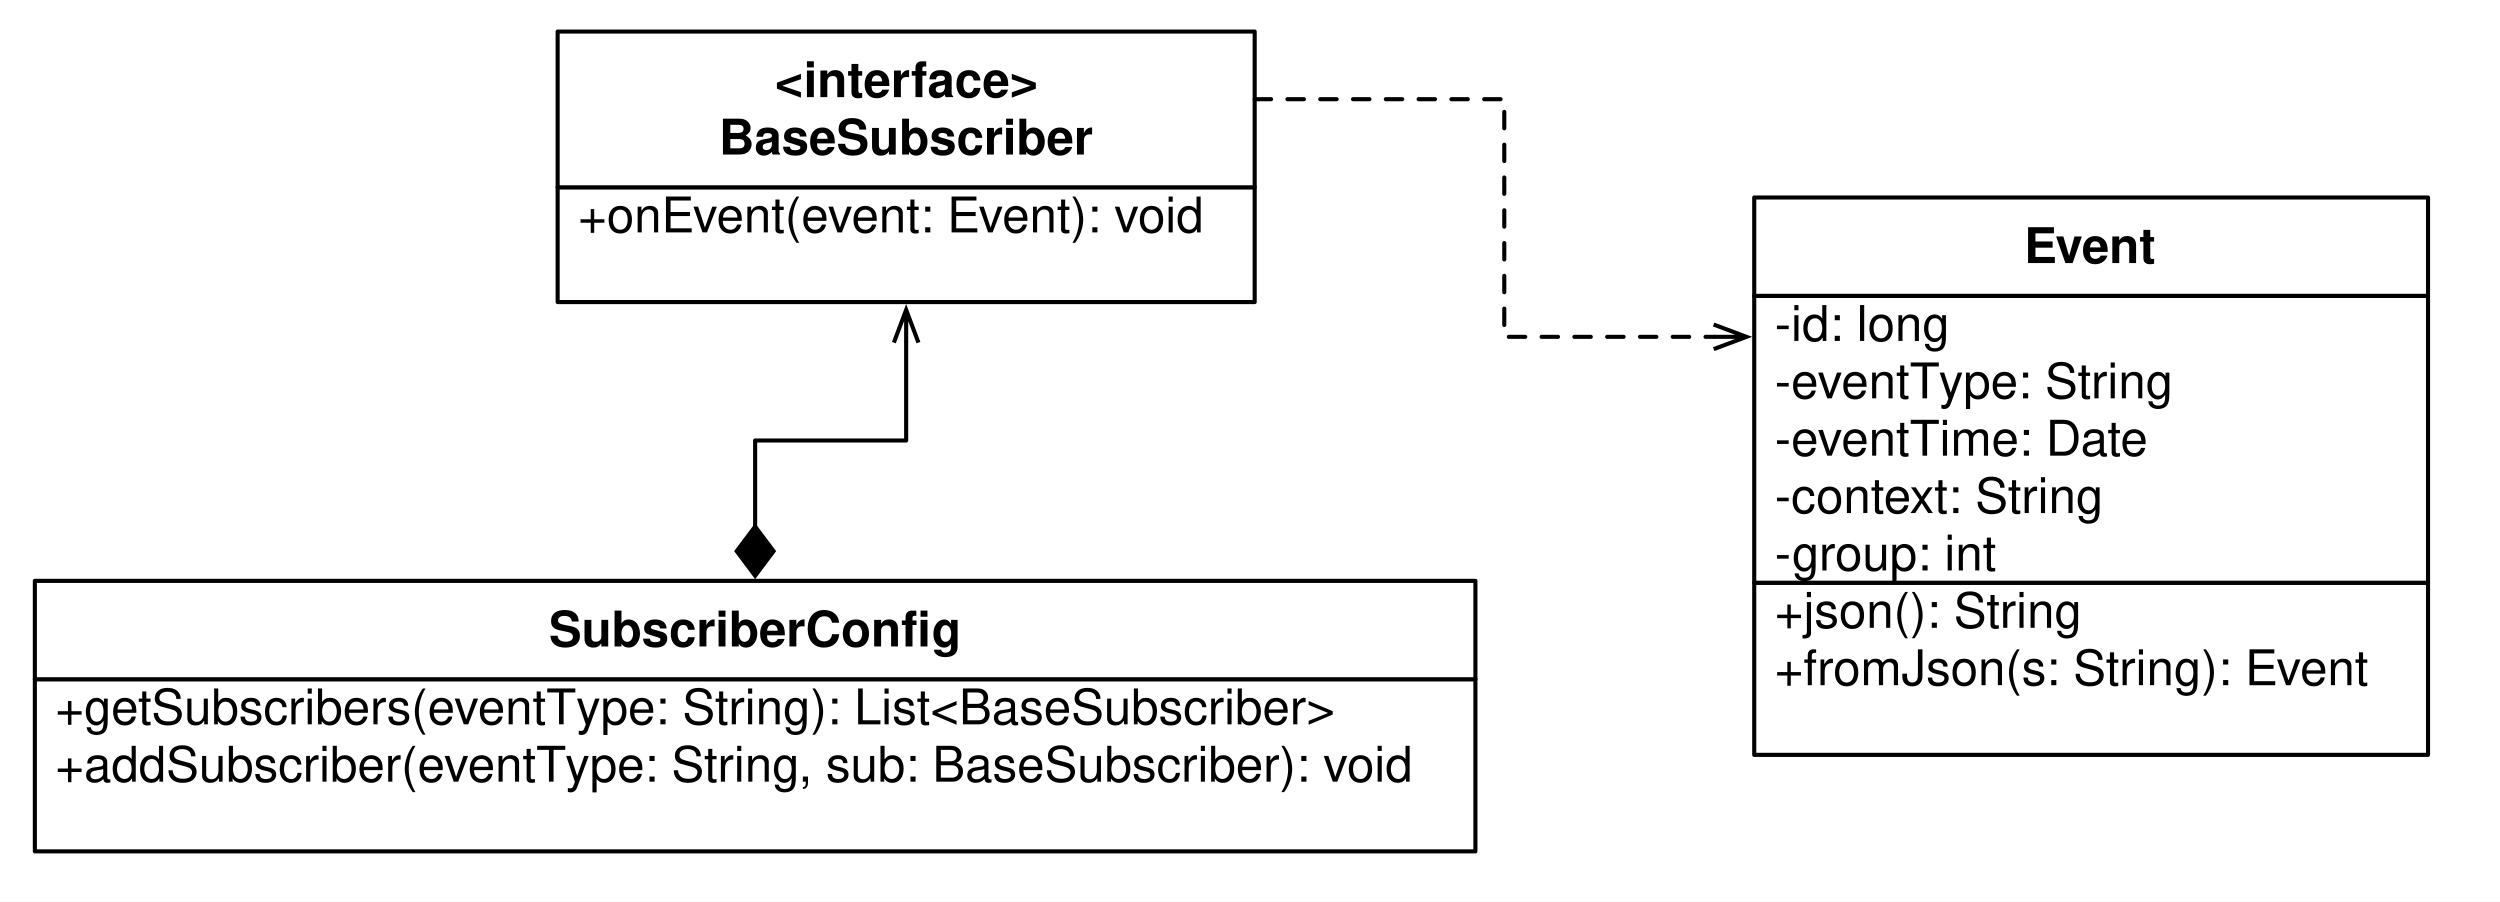
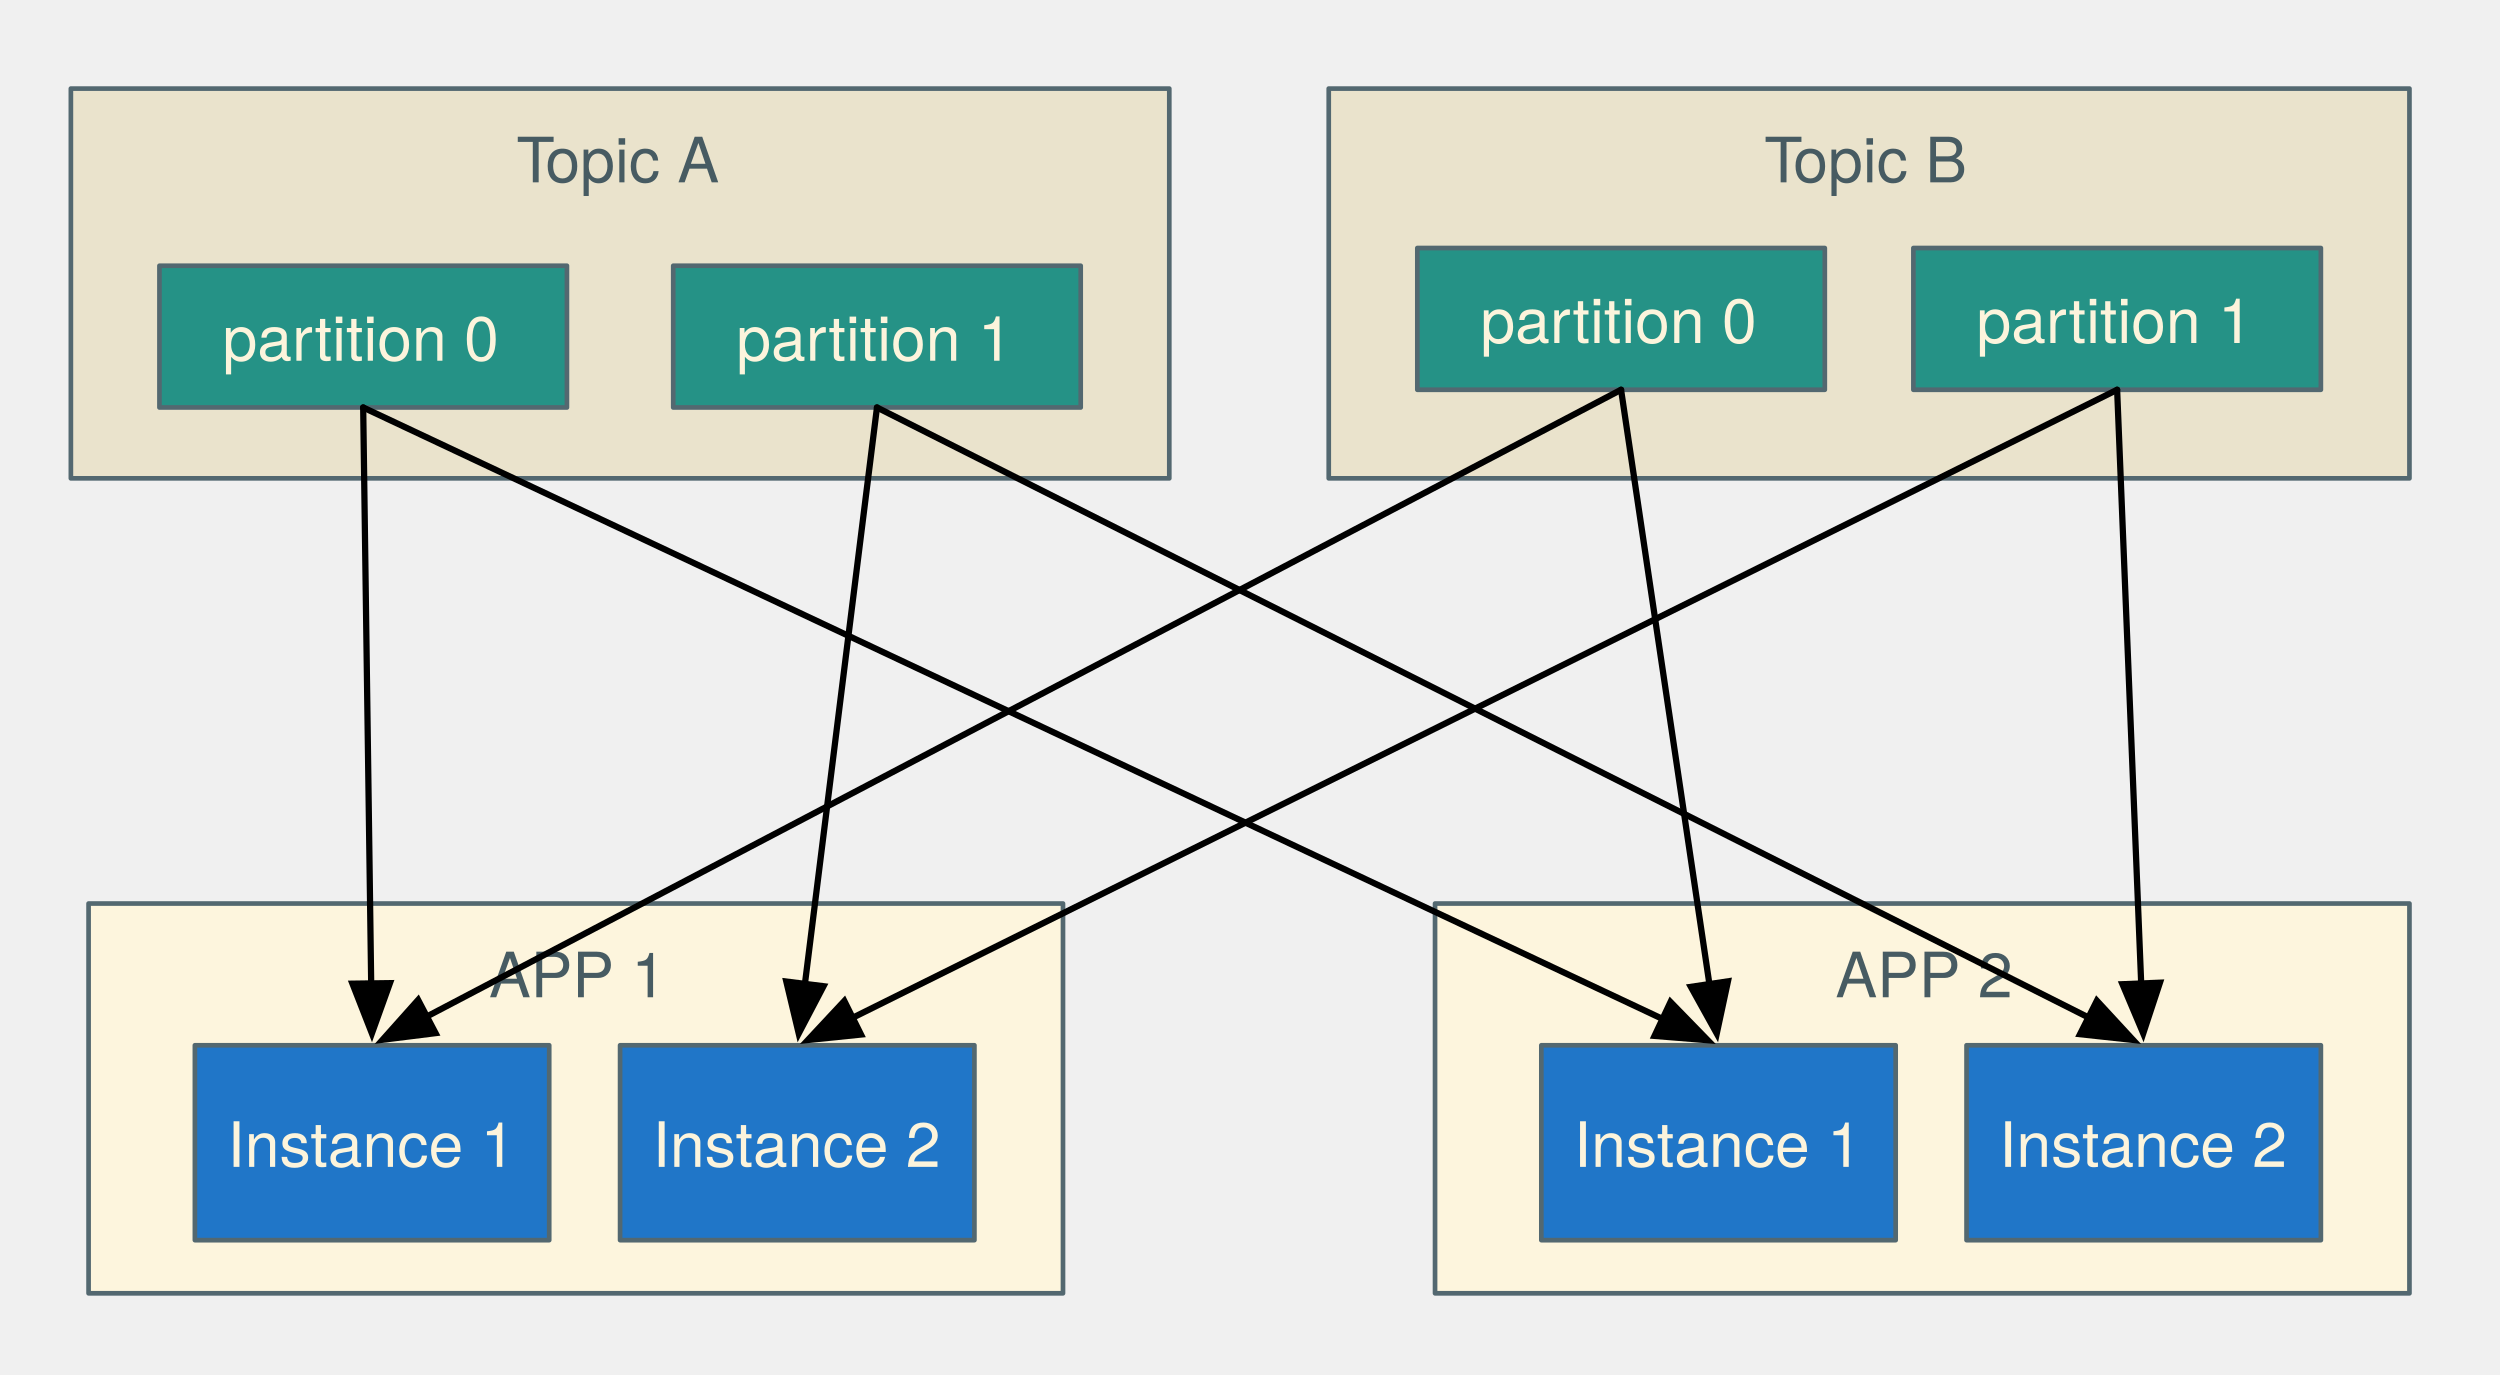
- <svg xmlns="http://www.w3.org/2000/svg" version="1.1" viewBox="0 0 610 220" width="610pt" height="220pt">
+ <svg xmlns="http://www.w3.org/2000/svg" version="1.1" viewBox="0 0 400 220" width="400pt" height="220pt">
  <defs>
-     <font-face font-family="Helvetica" font-size="12" units-per-em="1000" underline-position="-75.684" underline-thickness="49.316" slope="0" x-height="522.949" cap-height="717.285" ascent="770.02" descent="-229.98" font-weight="500">
+     <font-face font-family="Helvetica Neue" font-size="10" panose-1="2 0 5 3 0 0 0 2 0 4" units-per-em="1000" underline-position="-100" underline-thickness="50" slope="0" x-height="517" cap-height="714" ascent="951.996" descent="-212.997" font-weight="500">
      <font-face-src>
-         <font-face-name name="Helvetica" />
+         <font-face-name name="HelveticaNeue" />
      </font-face-src>
    </font-face>
-     <font-face font-family="Helvetica" font-size="12" units-per-em="1000" underline-position="-75.684" underline-thickness="49.316" slope="0" x-height="532.227" cap-height="719.727" ascent="770.02" descent="-229.98" font-weight="bold">
-       <font-face-src>
-         <font-face-name name="Helvetica-Bold" />
-       </font-face-src>
-     </font-face>
-     <marker orient="auto" overflow="visible" markerUnits="strokeWidth" id="StickArrow_Marker" viewBox="-1 -4 10 8" markerWidth="10" markerHeight="8" color="black">
+     <marker orient="auto" overflow="visible" markerUnits="strokeWidth" id="FilledArrow_Marker" viewBox="-1 -4 10 8" markerWidth="10" markerHeight="8" color="black">
      <g>
-         <path d="M 8 0 L 0 0 M 0 -3 L 8 0 L 0 3" fill="none" stroke="currentColor" stroke-width="1" />
-       </g>
-     </marker>
-     <marker orient="auto" overflow="visible" markerUnits="strokeWidth" id="FilledDiamond_Marker" viewBox="-13 -6 14 12" markerWidth="14" markerHeight="12" color="black">
-       <g>
-         <path d="M -12 0 L -6 4.5 L 0 0 L -6 -4.5 Z" fill="currentColor" stroke="currentColor" stroke-width="1" />
+         <path d="M 8 0 L 0 -3 L 0 3 Z" fill="currentColor" stroke="currentColor" stroke-width="1" />
      </g>
    </marker>
  </defs>
  <g stroke="none" stroke-opacity="1" stroke-dasharray="none" fill="none" fill-opacity="1">
-     <rect fill="white" width="610" height="220" />
    <g>
-       <rect x="428.031" y="142.189" width="164.409" height="42" fill="white" />
-       <rect x="428.031" y="142.189" width="164.409" height="42" stroke="black" stroke-linecap="round" stroke-linejoin="round" stroke-width="1" />
-       <text transform="translate(433.0315 142.189)" fill="black">
-         <tspan font-family="Helvetica" font-size="12" font-weight="500" x="0" y="11" textLength="75.029">+json(): String</tspan>
-         <tspan font-family="Helvetica" font-size="12" font-weight="500" x="0" y="25" textLength="145.717">+fromJson(s: String): Event</tspan>
+       <rect x="14.173" y="144.567" width="155.906" height="62.362" fill="#fdf5dd" />
+       <rect x="14.173" y="144.567" width="155.906" height="62.362" stroke="#536870" stroke-linecap="round" stroke-linejoin="round" stroke-width=".75" />
+       <text transform="translate(19.17323 149.5669)" fill="#475b62">
+         <tspan font-family="Helvetica Neue" font-size="10" font-weight="500" fill="#475b62" x="59.063" y="10" textLength="27.78">APP 1</tspan>
      </text>
-       <rect x="428.031" y="72.189" width="164.409" height="70" fill="white" />
-       <rect x="428.031" y="72.189" width="164.409" height="70" stroke="black" stroke-linecap="round" stroke-linejoin="round" stroke-width="1" />
-       <text transform="translate(433.0315 72.18898)" fill="black">
-         <tspan font-family="Helvetica" font-size="12" font-weight="500" x="0" y="11" textLength="42.691">-id: long</tspan>
-         <tspan font-family="Helvetica" font-size="12" font-weight="500" x="0" y="25" textLength="40.682">-eventT</tspan>
-         <tspan font-family="Helvetica" font-size="12" font-weight="500" x="40.025" y="25" textLength="57.363">ype: String</tspan>
-         <tspan font-family="Helvetica" font-size="12" font-weight="500" x="0" y="39" textLength="40.682">-eventT</tspan>
-         <tspan font-family="Helvetica" font-size="12" font-weight="500" x="40.242" y="39" textLength="51.352">ime: Date</tspan>
-         <tspan font-family="Helvetica" font-size="12" font-weight="500" x="0" y="53" textLength="80.701">-context: String</tspan>
-         <tspan font-family="Helvetica" font-size="12" font-weight="500" x="0" y="67" textLength="54.029">-group: int</tspan>
+       <rect x="11.339" y="14.173" width="175.748" height="62.362" fill="#eae3cc" />
+       <rect x="11.339" y="14.173" width="175.748" height="62.362" stroke="#536870" stroke-linecap="round" stroke-linejoin="round" stroke-width=".75" />
+       <text transform="translate(16.33858 19.17323)" fill="#475b62">
+         <tspan font-family="Helvetica Neue" font-size="10" font-weight="500" fill="#475b62" x="66.299" y="10" textLength="5.74">T</tspan>
+         <tspan font-family="Helvetica Neue" font-size="10" font-weight="500" fill="#475b62" x="70.929" y="10" textLength="28.52">opic A</tspan>
      </text>
-       <rect x="428.031" y="48.189" width="164.409" height="24" fill="white" />
-       <rect x="428.031" y="48.189" width="164.409" height="24" stroke="black" stroke-linecap="round" stroke-linejoin="round" stroke-width="1" />
-       <text transform="translate(433.0315 53.18898)" fill="black">
-         <tspan font-family="Helvetica" font-size="12" font-weight="bold" fill="black" x="60.866" y="11" textLength="32.678">Event</tspan>
+       <rect x="107.717" y="42.52" width="65.197" height="22.677" fill="#259286" />
+       <rect x="107.717" y="42.52" width="65.197" height="22.677" stroke="#536870" stroke-linecap="round" stroke-linejoin="round" stroke-width=".75" />
+       <text transform="translate(112.7165 47.71827)" fill="#fcf4dc">
+         <tspan font-family="Helvetica Neue" font-size="10" font-weight="500" fill="#fcf4dc" x="5.093" y="10" textLength="45.01">partition 1</tspan>
      </text>
-       <rect x="136.063" y="45.701" width="170.079" height="28" fill="white" />
-       <rect x="136.063" y="45.701" width="170.079" height="28" stroke="black" stroke-linecap="round" stroke-linejoin="round" stroke-width="1" />
-       <text transform="translate(141.063 45.70079)" fill="black">
-         <tspan font-family="Helvetica" font-size="12" font-weight="500" x="0" y="11" textLength="154.424">+onEvent(event: Event): void</tspan>
+       <rect x="25.512" y="42.52" width="65.197" height="22.677" fill="#259286" />
+       <rect x="25.512" y="42.52" width="65.197" height="22.677" stroke="#536870" stroke-linecap="round" stroke-linejoin="round" stroke-width=".75" />
+       <text transform="translate(30.51181 47.71827)" fill="#fcf4dc">
+         <tspan font-family="Helvetica Neue" font-size="10" font-weight="500" fill="#fcf4dc" x="5.093" y="10" textLength="45.01">partition 0</tspan>
      </text>
-       <rect x="136.063" y="7.701" width="170.079" height="38" fill="white" />
-       <rect x="136.063" y="7.701" width="170.079" height="38" stroke="black" stroke-linecap="round" stroke-linejoin="round" stroke-width="1" />
-       <text transform="translate(141.063 12.70079)" fill="black">
-         <tspan font-family="Helvetica" font-size="12" font-weight="bold" fill="black" x="48.021" y="11" textLength="64.037">&lt;interface&gt;</tspan>
-         <tspan font-family="Helvetica" font-size="12" font-weight="bold" fill="black" x="34.351" y="25" textLength="91.377">BaseSubscriber</tspan>
+       <rect x="212.598" y="14.173" width="172.913" height="62.362" fill="#eae3cc" />
+       <rect x="212.598" y="14.173" width="172.913" height="62.362" stroke="#536870" stroke-linecap="round" stroke-linejoin="round" stroke-width=".75" />
+       <text transform="translate(217.5984 19.17323)" fill="#475b62">
+         <tspan font-family="Helvetica Neue" font-size="10" font-weight="500" fill="#475b62" x="64.697" y="10" textLength="5.74">T</tspan>
+         <tspan font-family="Helvetica Neue" font-size="10" font-weight="500" fill="#475b62" x="69.327" y="10" textLength="28.89">opic B</tspan>
      </text>
-       <path d="M 306.142 24.201 L 318.042 24.201 L 367.042 24.201 L 367.042 82.189 L 416.132 82.189 L 418.132 82.189" marker-end="url(#StickArrow_Marker)" stroke="black" stroke-linecap="round" stroke-linejoin="round" stroke-width="1" stroke-dasharray="4,4" />
-       <rect x="8.504" y="165.732" width="351.496" height="42" fill="white" />
-       <rect x="8.504" y="165.732" width="351.496" height="42" stroke="black" stroke-linecap="round" stroke-linejoin="round" stroke-width="1" />
-       <text transform="translate(13.50394 165.7323)" fill="black">
-         <tspan font-family="Helvetica" font-size="12" font-weight="500" x="0" y="11" textLength="127.729">+getSubscribers(eventT</tspan>
-         <tspan font-family="Helvetica" font-size="12" font-weight="500" x="127.072" y="11" textLength="185.426">ype: String): List&lt;BaseSubscriber&gt;</tspan>
-         <tspan font-family="Helvetica" font-size="12" font-weight="500" x="0" y="25" textLength="125.068">+addSubscriber(eventT</tspan>
-         <tspan font-family="Helvetica" font-size="12" font-weight="500" x="124.412" y="25" textLength="207.434">ype: String, sub: BaseSubscriber): void</tspan>
+       <rect x="306.142" y="39.685" width="65.197" height="22.677" fill="#259286" />
+       <rect x="306.142" y="39.685" width="65.197" height="22.677" stroke="#536870" stroke-linecap="round" stroke-linejoin="round" stroke-width=".75" />
+       <text transform="translate(311.1417 44.88362)" fill="#fcf4dc">
+         <tspan font-family="Helvetica Neue" font-size="10" font-weight="500" fill="#fcf4dc" x="5.093" y="10" textLength="45.01">partition 1</tspan>
      </text>
-       <rect x="8.504" y="141.732" width="351.496" height="24" fill="white" />
-       <rect x="8.504" y="141.732" width="351.496" height="24" stroke="black" stroke-linecap="round" stroke-linejoin="round" stroke-width="1" />
-       <text transform="translate(13.50394 146.7323)" fill="black">
-         <tspan font-family="Helvetica" font-size="12" font-weight="bold" fill="black" x="120.41" y="11" textLength="93.346">SubscriberConfi</tspan>
-         <tspan font-family="Helvetica" font-size="12" font-weight="bold" fill="black" x="213.756" y="11" textLength="7.33">g</tspan>
+       <rect x="226.772" y="39.685" width="65.197" height="22.677" fill="#259286" />
+       <rect x="226.772" y="39.685" width="65.197" height="22.677" stroke="#536870" stroke-linecap="round" stroke-linejoin="round" stroke-width=".75" />
+       <text transform="translate(231.7716 44.88362)" fill="#fcf4dc">
+         <tspan font-family="Helvetica Neue" font-size="10" font-weight="500" fill="#fcf4dc" x="5.093" y="10" textLength="45.01">partition 0</tspan>
      </text>
-       <path d="M 184.252 128.482 L 184.252 126.482 L 184.252 107.482 L 221.102 107.482 L 221.102 88.951 L 221.102 83.601" marker-end="url(#StickArrow_Marker)" marker-start="url(#FilledDiamond_Marker)" stroke="black" stroke-linecap="round" stroke-linejoin="round" stroke-width="1" />
+       <rect x="31.181" y="167.244" width="56.693" height="31.181" fill="#2076c8" />
+       <rect x="31.181" y="167.244" width="56.693" height="31.181" stroke="#536870" stroke-linecap="round" stroke-linejoin="round" stroke-width=".75" />
+       <text transform="translate(36.1811 176.6946)" fill="#fcf4dc">
+         <tspan font-family="Helvetica Neue" font-size="10" font-weight="500" fill="#fcf4dc" x=".191" y="10" textLength="46.31">Instance 1</tspan>
+       </text>
+       <rect x="99.213" y="167.244" width="56.693" height="31.181" fill="#2076c8" />
+       <rect x="99.213" y="167.244" width="56.693" height="31.181" stroke="#536870" stroke-linecap="round" stroke-linejoin="round" stroke-width=".75" />
+       <text transform="translate(104.2126 176.6946)" fill="#fcf4dc">
+         <tspan font-family="Helvetica Neue" font-size="10" font-weight="500" fill="#fcf4dc" x=".191" y="10" textLength="46.31">Instance 2</tspan>
+       </text>
+       <rect x="229.606" y="144.567" width="155.906" height="62.362" fill="#fdf5dd" />
+       <rect x="229.606" y="144.567" width="155.906" height="62.362" stroke="#536870" stroke-linecap="round" stroke-linejoin="round" stroke-width=".75" />
+       <text transform="translate(234.6063 149.5669)" fill="#475b62">
+         <tspan font-family="Helvetica Neue" font-size="10" font-weight="500" fill="#475b62" x="59.063" y="10" textLength="27.78">APP 2</tspan>
+       </text>
+       <rect x="246.614" y="167.244" width="56.693" height="31.181" fill="#2076c8" />
+       <rect x="246.614" y="167.244" width="56.693" height="31.181" stroke="#536870" stroke-linecap="round" stroke-linejoin="round" stroke-width=".75" />
+       <text transform="translate(251.6142 176.6946)" fill="#fcf4dc">
+         <tspan font-family="Helvetica Neue" font-size="10" font-weight="500" fill="#fcf4dc" x=".191" y="10" textLength="46.31">Instance 1</tspan>
+       </text>
+       <rect x="314.646" y="167.244" width="56.693" height="31.181" fill="#2076c8" />
+       <rect x="314.646" y="167.244" width="56.693" height="31.181" stroke="#536870" stroke-linecap="round" stroke-linejoin="round" stroke-width=".75" />
+       <text transform="translate(319.6457 176.6946)" fill="#fcf4dc">
+         <tspan font-family="Helvetica Neue" font-size="10" font-weight="500" fill="#fcf4dc" x=".191" y="10" textLength="46.31">Instance 2</tspan>
+       </text>
+       <line x1="58.11" y1="65.197" x2="59.39" y2="157.345" marker-end="url(#FilledArrow_Marker)" stroke="black" stroke-linecap="round" stroke-linejoin="round" stroke-width="1" />
+       <line x1="58.11" y1="65.197" x2="266.003" y2="163.029" marker-end="url(#FilledArrow_Marker)" stroke="black" stroke-linecap="round" stroke-linejoin="round" stroke-width="1" />
+       <line x1="140.315" y1="65.197" x2="128.787" y2="157.421" marker-end="url(#FilledArrow_Marker)" stroke="black" stroke-linecap="round" stroke-linejoin="round" stroke-width="1" />
+       <line x1="140.315" y1="65.197" x2="334.15" y2="162.792" marker-end="url(#FilledArrow_Marker)" stroke="black" stroke-linecap="round" stroke-linejoin="round" stroke-width="1" />
+       <line x1="259.37" y1="62.362" x2="273.505" y2="157.452" marker-end="url(#FilledArrow_Marker)" stroke="black" stroke-linecap="round" stroke-linejoin="round" stroke-width="1" />
+       <line x1="338.74" y1="62.362" x2="342.591" y2="157.352" marker-end="url(#FilledArrow_Marker)" stroke="black" stroke-linecap="round" stroke-linejoin="round" stroke-width="1" />
+       <line x1="259.37" y1="62.362" x2="68.294" y2="162.643" marker-end="url(#FilledArrow_Marker)" stroke="black" stroke-linecap="round" stroke-linejoin="round" stroke-width="1" />
+       <line x1="338.74" y1="62.362" x2="136.426" y2="162.84" marker-end="url(#FilledArrow_Marker)" stroke="black" stroke-linecap="round" stroke-linejoin="round" stroke-width="1" />
    </g>
  </g>
</svg>
